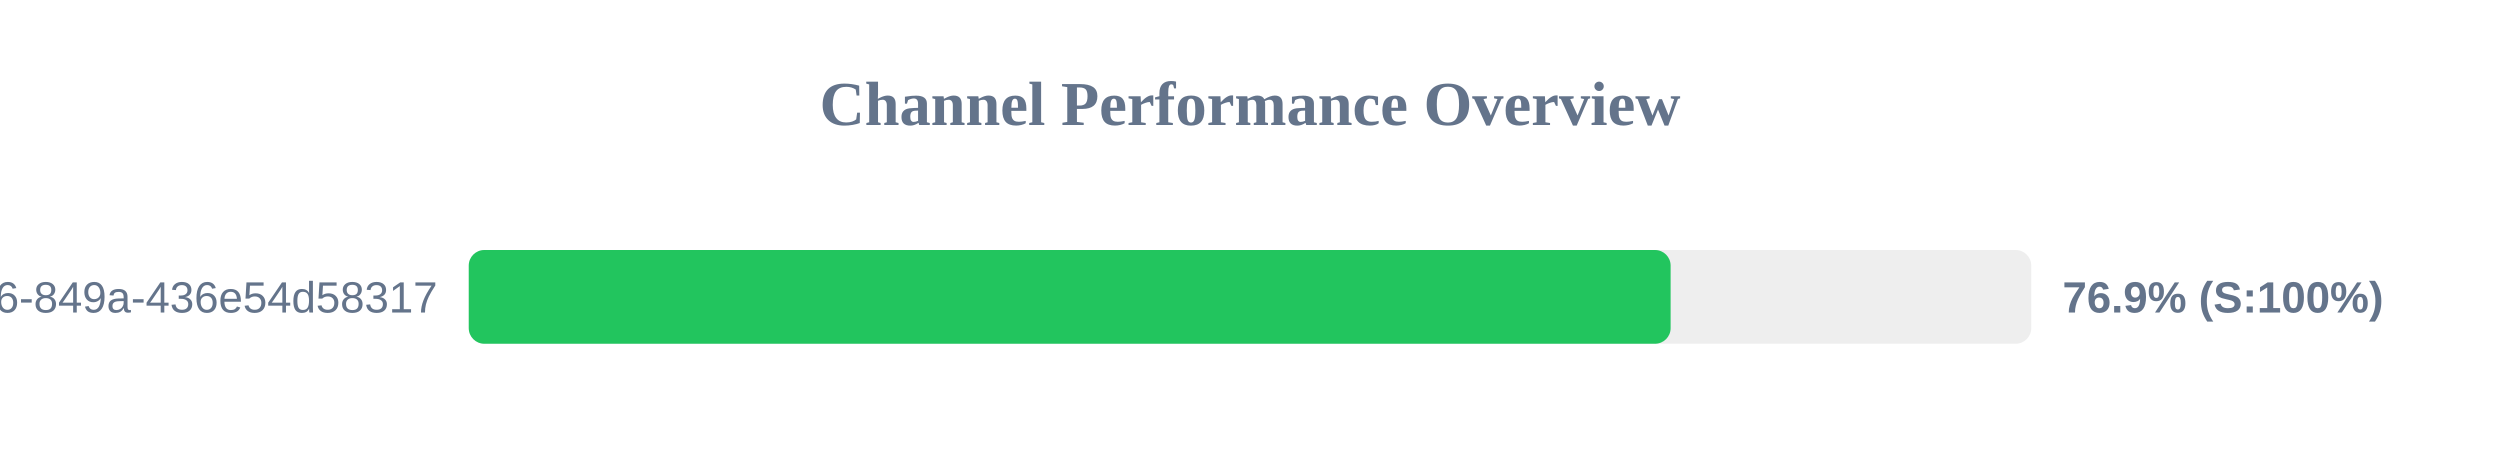
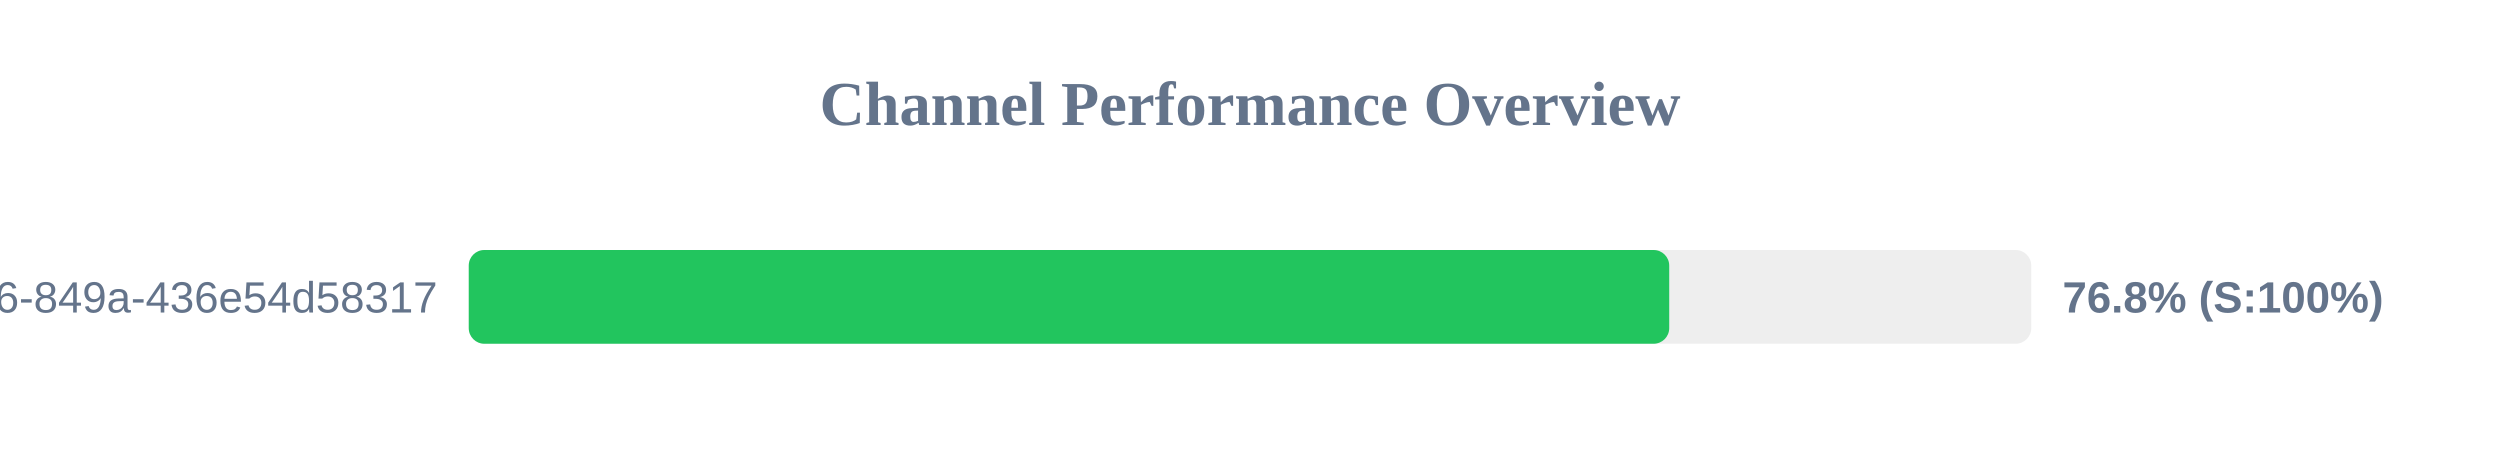
<svg xmlns="http://www.w3.org/2000/svg" width="800" height="150" version="1.1">
  <style>
        .row { font: 14px Arial; fill: #64748b; }
        .score { font: bold 14px Arial; fill: #64748b; }
    </style>
  <text x="400" y="40" text-anchor="middle" font-size="20px" font-weight="bold" fill="#64748b">Channel Performance Overview</text>
  <rect x="150" y="80" width="500" height="30" fill="#eee" rx="5" />
-   <rect x="150" y="80" width="384.6" height="30" fill="#22c55e" rx="5" />
+   <rect x="150" y="80" width="384.15" height="30" fill="#22c55e" rx="5" />
  <text x="140" y="100" text-anchor="end" class="row">?uuid=29fbd51f-03c8-4d76-849a-436e54d58317</text>
-   <text x="660" y="100" text-anchor="start" class="score">76.9% (S:100%)</text>
+   <text x="660" y="100" text-anchor="start" class="score">76.8% (S:100%)</text>
</svg>
